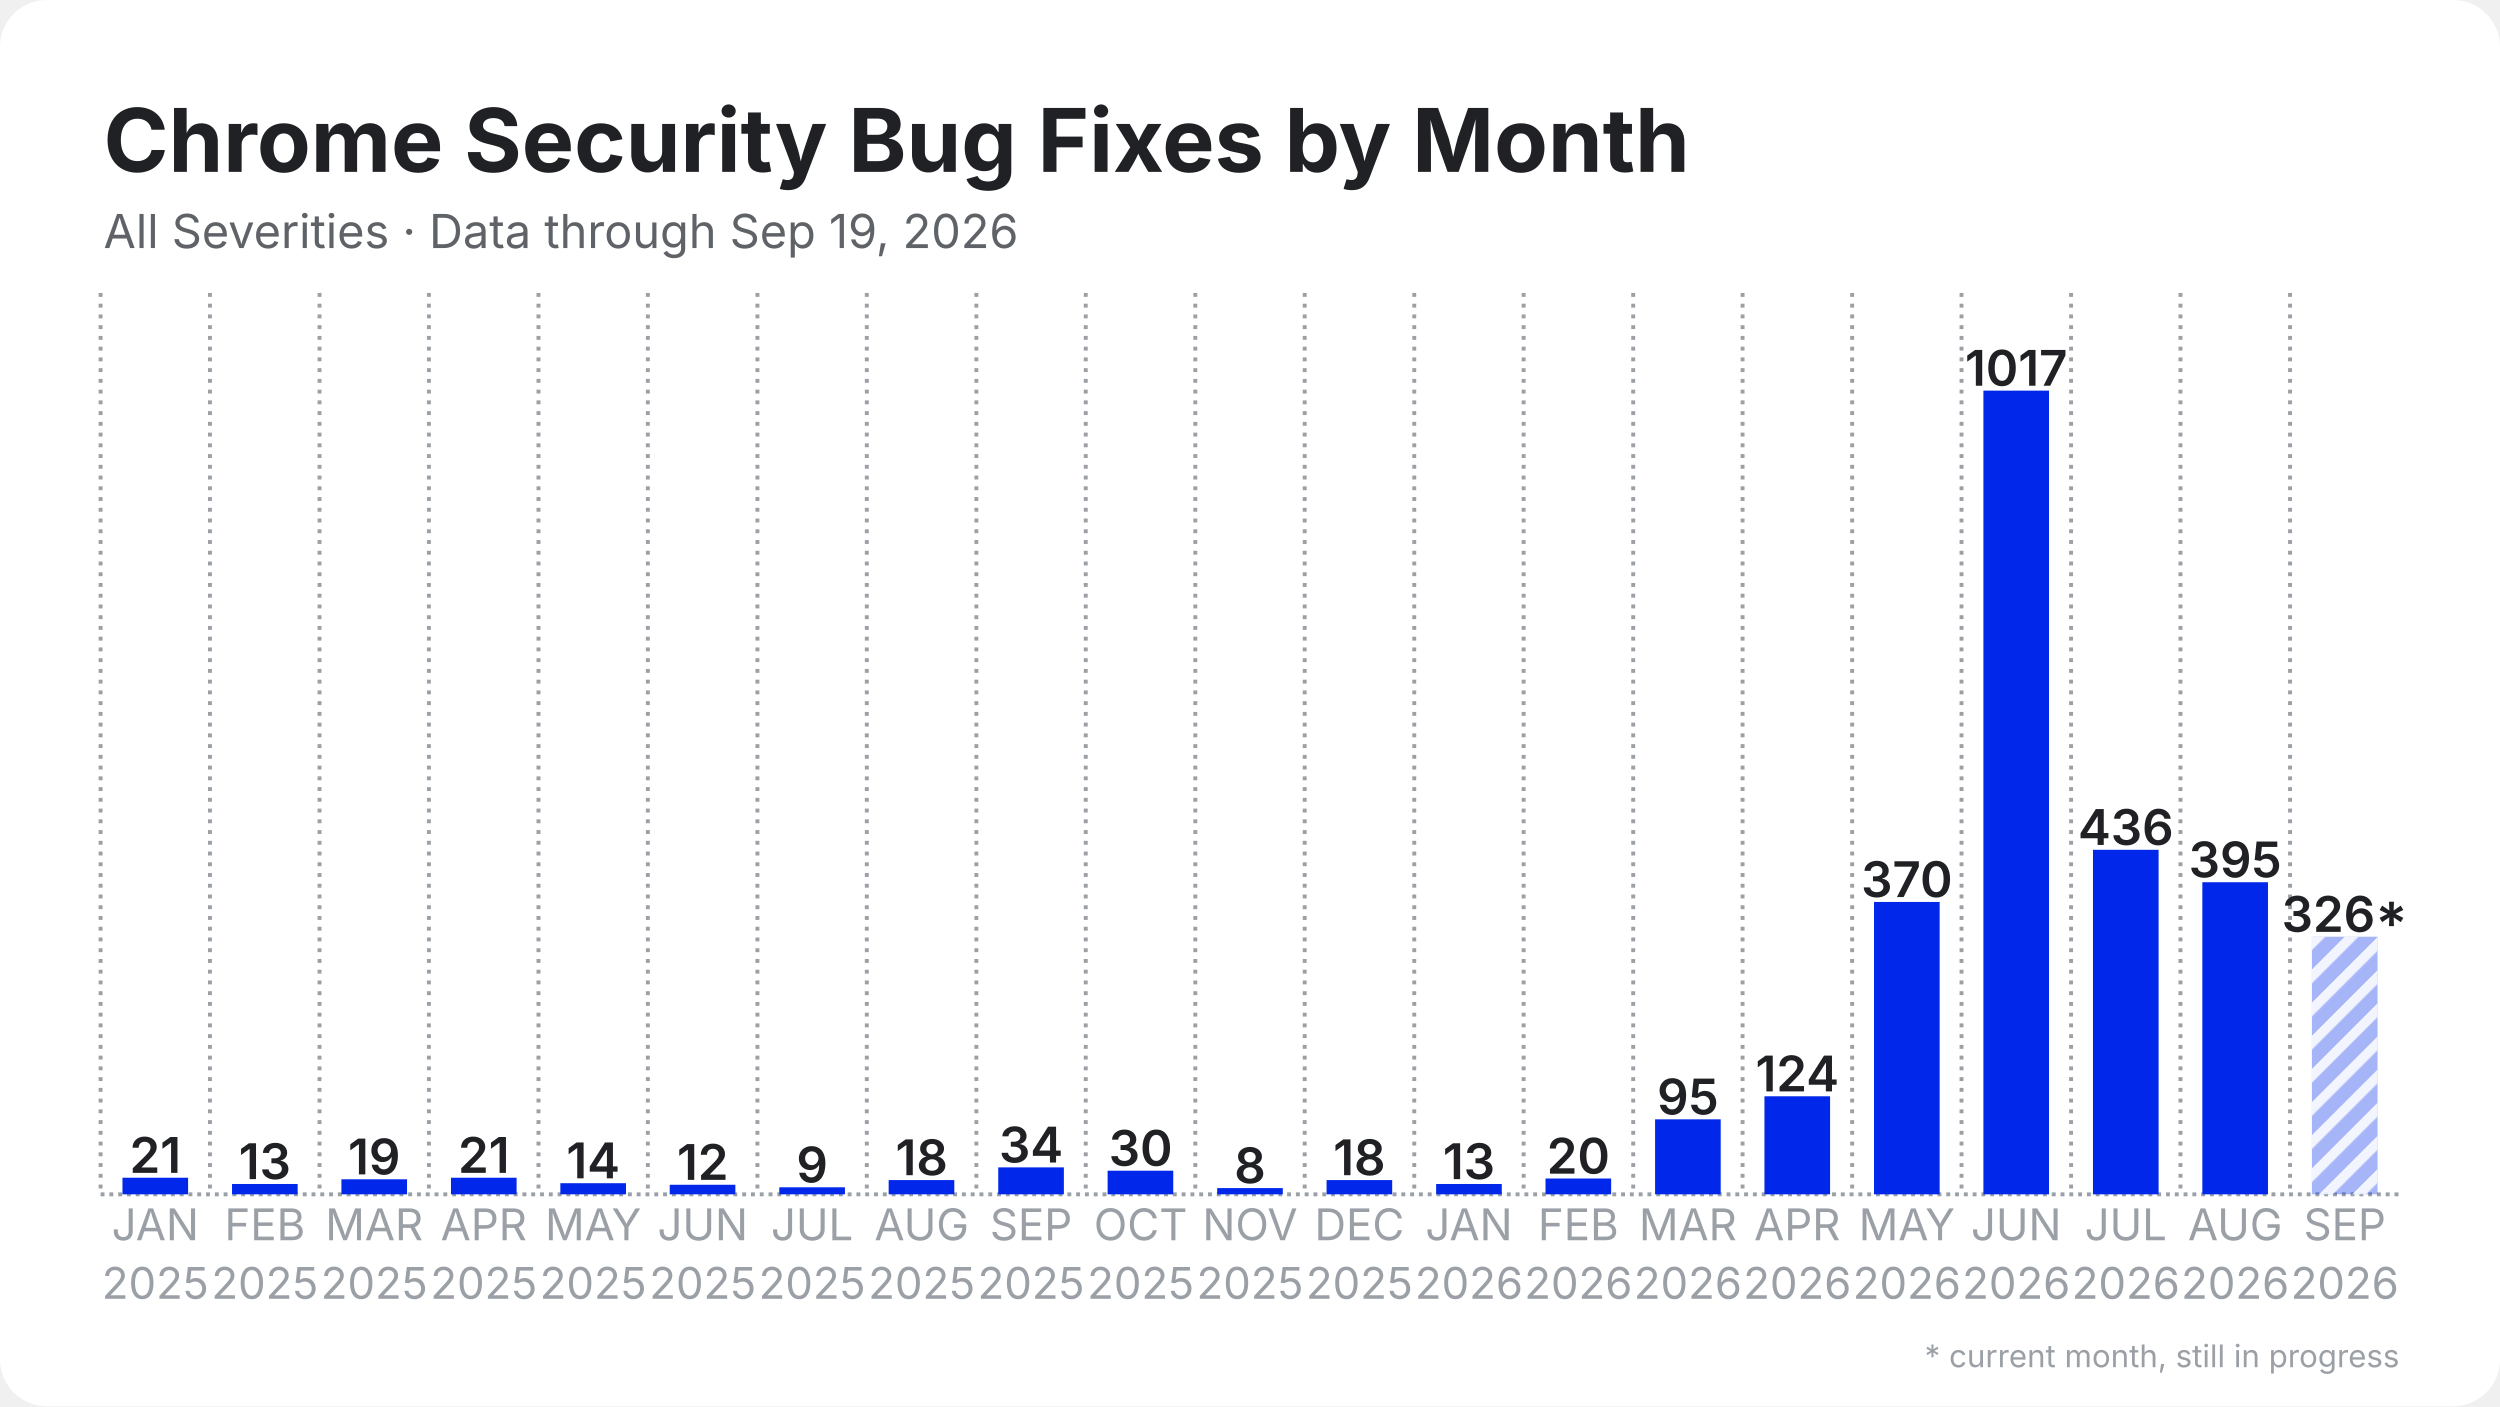
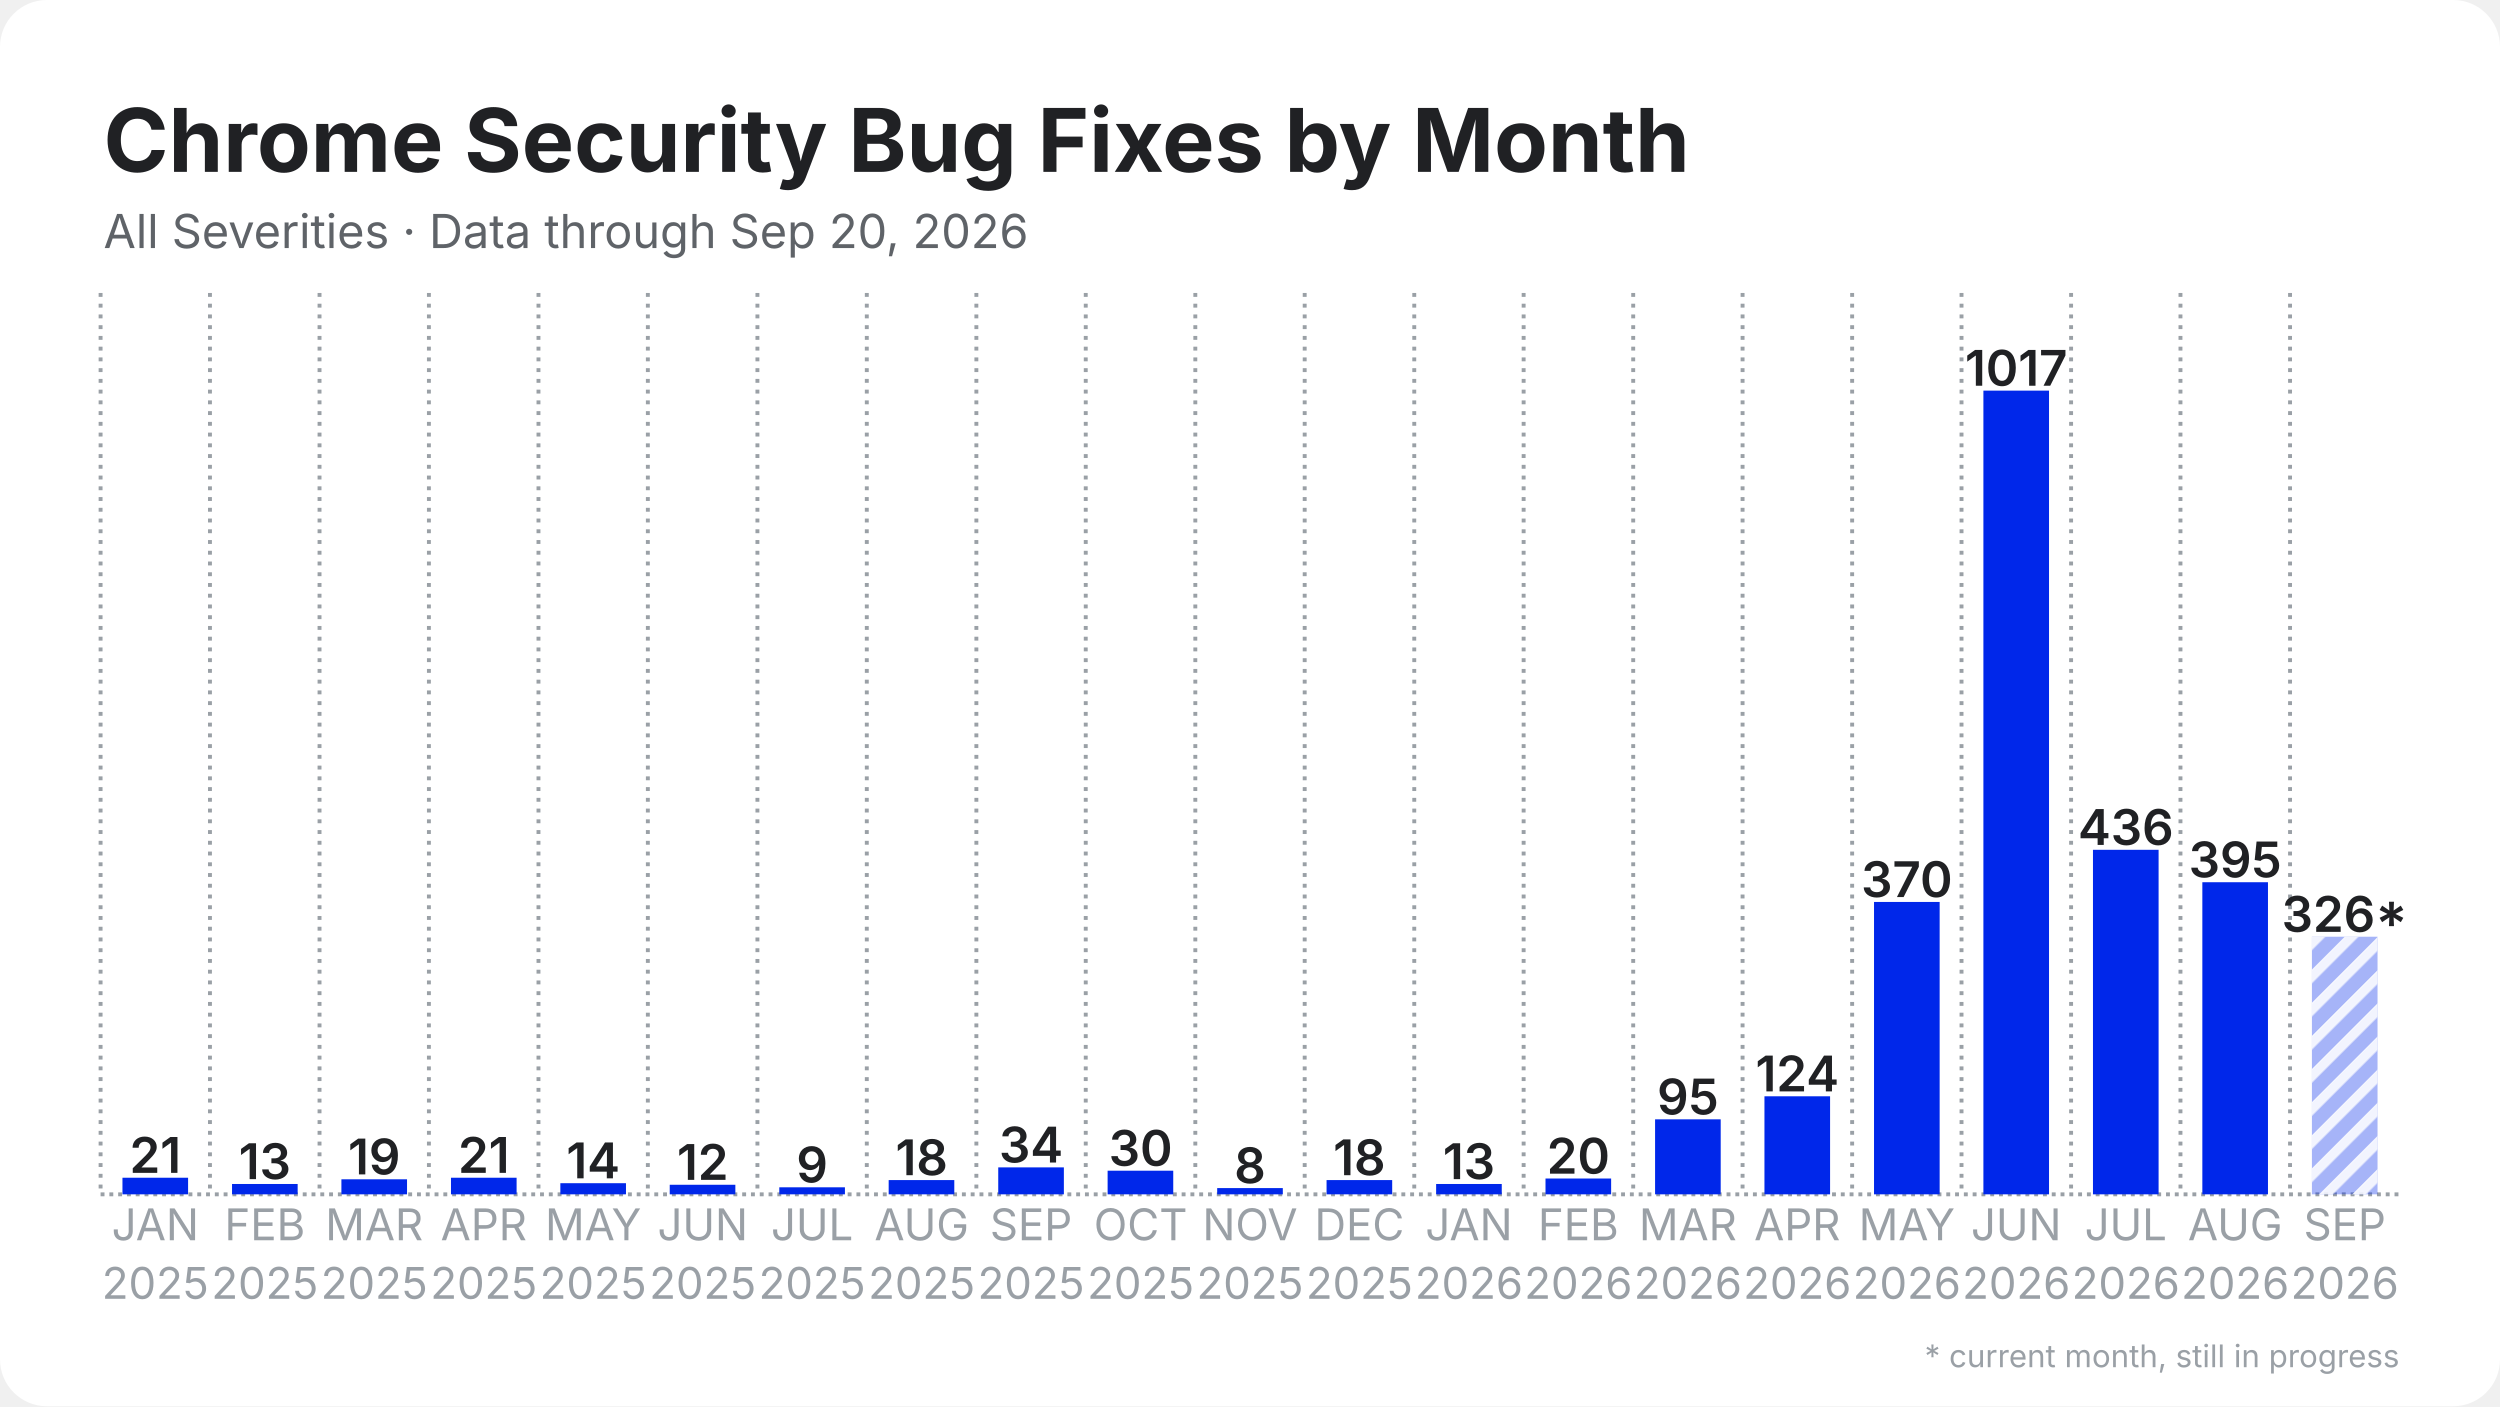
<svg xmlns="http://www.w3.org/2000/svg" width="1280" height="720" viewBox="0 0 1280 720">
  <rect width="1280" height="720" rx="24" fill="#ffffff" />
  <defs>
    <pattern id="stripes" width="12" height="12" patternUnits="userSpaceOnUse" patternTransform="rotate(45)">
      <rect width="12" height="12" fill="none" />
      <rect width="5" height="12" fill="#ffffff" opacity="0.85" />
    </pattern>
  </defs>
  <line x1="51.5" y1="611.5" x2="1228.5" y2="611.5" stroke="#9aa0a6" stroke-width="2" stroke-dasharray="2 2.5" />
  <line x1="51.5" y1="150.0" x2="51.5" y2="611.5" stroke="#9aa0a6" stroke-width="2" stroke-dasharray="2 3.5" />
  <line x1="107.5" y1="150.0" x2="107.5" y2="611.5" stroke="#9aa0a6" stroke-width="2" stroke-dasharray="2 3.5" />
  <line x1="163.6" y1="150.0" x2="163.6" y2="611.5" stroke="#9aa0a6" stroke-width="2" stroke-dasharray="2 3.5" />
  <line x1="219.6" y1="150.0" x2="219.6" y2="611.5" stroke="#9aa0a6" stroke-width="2" stroke-dasharray="2 3.5" />
  <line x1="275.7" y1="150.0" x2="275.7" y2="611.5" stroke="#9aa0a6" stroke-width="2" stroke-dasharray="2 3.5" />
  <line x1="331.7" y1="150.0" x2="331.7" y2="611.5" stroke="#9aa0a6" stroke-width="2" stroke-dasharray="2 3.5" />
  <line x1="387.8" y1="150.0" x2="387.8" y2="611.5" stroke="#9aa0a6" stroke-width="2" stroke-dasharray="2 3.5" />
  <line x1="443.8" y1="150.0" x2="443.8" y2="611.5" stroke="#9aa0a6" stroke-width="2" stroke-dasharray="2 3.5" />
  <line x1="499.9" y1="150.0" x2="499.9" y2="611.5" stroke="#9aa0a6" stroke-width="2" stroke-dasharray="2 3.5" />
  <line x1="555.9" y1="150.0" x2="555.9" y2="611.5" stroke="#9aa0a6" stroke-width="2" stroke-dasharray="2 3.5" />
  <line x1="612.0" y1="150.0" x2="612.0" y2="611.5" stroke="#9aa0a6" stroke-width="2" stroke-dasharray="2 3.5" />
  <line x1="668.0" y1="150.0" x2="668.0" y2="611.5" stroke="#9aa0a6" stroke-width="2" stroke-dasharray="2 3.5" />
  <line x1="724.1" y1="150.0" x2="724.1" y2="611.5" stroke="#9aa0a6" stroke-width="2" stroke-dasharray="2 3.5" />
  <line x1="780.1" y1="150.0" x2="780.1" y2="611.5" stroke="#9aa0a6" stroke-width="2" stroke-dasharray="2 3.5" />
  <line x1="836.2" y1="150.0" x2="836.2" y2="611.5" stroke="#9aa0a6" stroke-width="2" stroke-dasharray="2 3.5" />
  <line x1="892.2" y1="150.0" x2="892.2" y2="611.5" stroke="#9aa0a6" stroke-width="2" stroke-dasharray="2 3.5" />
  <line x1="948.3" y1="150.0" x2="948.3" y2="611.5" stroke="#9aa0a6" stroke-width="2" stroke-dasharray="2 3.5" />
  <line x1="1004.3" y1="150.0" x2="1004.3" y2="611.5" stroke="#9aa0a6" stroke-width="2" stroke-dasharray="2 3.5" />
  <line x1="1060.4" y1="150.0" x2="1060.4" y2="611.5" stroke="#9aa0a6" stroke-width="2" stroke-dasharray="2 3.5" />
  <line x1="1116.4" y1="150.0" x2="1116.4" y2="611.5" stroke="#9aa0a6" stroke-width="2" stroke-dasharray="2 3.5" />
  <line x1="1172.5" y1="150.0" x2="1172.5" y2="611.5" stroke="#9aa0a6" stroke-width="2" stroke-dasharray="2 3.5" />
  <rect x="62.7" y="603.0" width="33.6" height="8.5" fill="#0027ea" />
  <text x="79.5" y="600.5" text-anchor="middle" font-family="Inter, Segoe UI, Helvetica, Arial, sans-serif" font-size="25.2" font-weight="600" fill="#202124">21</text>
  <rect x="118.8" y="606.2" width="33.6" height="5.3" fill="#0027ea" />
  <text x="135.6" y="603.7" text-anchor="middle" font-family="Inter, Segoe UI, Helvetica, Arial, sans-serif" font-size="25.2" font-weight="600" fill="#202124">13</text>
  <rect x="174.8" y="603.8" width="33.6" height="7.7" fill="#0027ea" />
  <text x="191.6" y="601.3" text-anchor="middle" font-family="Inter, Segoe UI, Helvetica, Arial, sans-serif" font-size="25.2" font-weight="600" fill="#202124">19</text>
  <rect x="230.9" y="603.0" width="33.6" height="8.5" fill="#0027ea" />
  <text x="247.7" y="600.5" text-anchor="middle" font-family="Inter, Segoe UI, Helvetica, Arial, sans-serif" font-size="25.2" font-weight="600" fill="#202124">21</text>
  <rect x="286.9" y="605.8" width="33.6" height="5.7" fill="#0027ea" />
  <text x="303.7" y="603.3" text-anchor="middle" font-family="Inter, Segoe UI, Helvetica, Arial, sans-serif" font-size="25.2" font-weight="600" fill="#202124">14</text>
  <rect x="342.9" y="606.6" width="33.6" height="4.9" fill="#0027ea" />
  <text x="359.8" y="604.1" text-anchor="middle" font-family="Inter, Segoe UI, Helvetica, Arial, sans-serif" font-size="25.2" font-weight="600" fill="#202124">12</text>
  <rect x="399.0" y="607.9" width="33.6" height="3.6" fill="#0027ea" />
  <text x="415.8" y="605.4" text-anchor="middle" font-family="Inter, Segoe UI, Helvetica, Arial, sans-serif" font-size="25.2" font-weight="600" fill="#202124">9</text>
  <rect x="455.0" y="604.2" width="33.6" height="7.3" fill="#0027ea" />
  <text x="471.9" y="601.7" text-anchor="middle" font-family="Inter, Segoe UI, Helvetica, Arial, sans-serif" font-size="25.2" font-weight="600" fill="#202124">18</text>
  <rect x="511.1" y="597.7" width="33.6" height="13.8" fill="#0027ea" />
  <text x="527.9" y="595.2" text-anchor="middle" font-family="Inter, Segoe UI, Helvetica, Arial, sans-serif" font-size="25.2" font-weight="600" fill="#202124">34</text>
  <rect x="567.1" y="599.4" width="33.6" height="12.1" fill="#0027ea" />
  <text x="584.0" y="596.9" text-anchor="middle" font-family="Inter, Segoe UI, Helvetica, Arial, sans-serif" font-size="25.2" font-weight="600" fill="#202124">30</text>
  <rect x="623.2" y="608.3" width="33.6" height="3.2" fill="#0027ea" />
  <text x="640.0" y="605.8" text-anchor="middle" font-family="Inter, Segoe UI, Helvetica, Arial, sans-serif" font-size="25.2" font-weight="600" fill="#202124">8</text>
  <rect x="679.2" y="604.2" width="33.6" height="7.3" fill="#0027ea" />
  <text x="696.0" y="601.7" text-anchor="middle" font-family="Inter, Segoe UI, Helvetica, Arial, sans-serif" font-size="25.2" font-weight="600" fill="#202124">18</text>
  <rect x="735.3" y="606.2" width="33.6" height="5.3" fill="#0027ea" />
  <text x="752.1" y="603.7" text-anchor="middle" font-family="Inter, Segoe UI, Helvetica, Arial, sans-serif" font-size="25.2" font-weight="600" fill="#202124">13</text>
  <rect x="791.3" y="603.4" width="33.6" height="8.1" fill="#0027ea" />
  <text x="808.1" y="600.9" text-anchor="middle" font-family="Inter, Segoe UI, Helvetica, Arial, sans-serif" font-size="25.2" font-weight="600" fill="#202124">20</text>
  <rect x="847.4" y="573.1" width="33.6" height="38.4" fill="#0027ea" />
  <text x="864.2" y="570.6" text-anchor="middle" font-family="Inter, Segoe UI, Helvetica, Arial, sans-serif" font-size="25.2" font-weight="600" fill="#202124">95</text>
  <rect x="903.4" y="561.3" width="33.6" height="50.2" fill="#0027ea" />
  <text x="920.2" y="558.8" text-anchor="middle" font-family="Inter, Segoe UI, Helvetica, Arial, sans-serif" font-size="25.2" font-weight="600" fill="#202124">124</text>
  <rect x="959.5" y="461.8" width="33.6" height="149.7" fill="#0027ea" />
  <text x="976.3" y="459.3" text-anchor="middle" font-family="Inter, Segoe UI, Helvetica, Arial, sans-serif" font-size="25.2" font-weight="600" fill="#202124">370</text>
  <rect x="1015.5" y="200.0" width="33.6" height="411.5" fill="#0027ea" />
  <text x="1032.3" y="197.5" text-anchor="middle" font-family="Inter, Segoe UI, Helvetica, Arial, sans-serif" font-size="25.2" font-weight="600" fill="#202124">1017</text>
  <rect x="1071.6" y="435.1" width="33.6" height="176.4" fill="#0027ea" />
  <text x="1088.4" y="432.6" text-anchor="middle" font-family="Inter, Segoe UI, Helvetica, Arial, sans-serif" font-size="25.2" font-weight="600" fill="#202124">436</text>
  <rect x="1127.6" y="451.7" width="33.6" height="159.8" fill="#0027ea" />
  <text x="1144.4" y="449.2" text-anchor="middle" font-family="Inter, Segoe UI, Helvetica, Arial, sans-serif" font-size="25.2" font-weight="600" fill="#202124">395</text>
  <rect x="1183.7" y="479.6" width="33.6" height="131.9" fill="#0027ea" opacity="0.35" />
  <rect x="1183.7" y="479.6" width="33.6" height="131.9" fill="url(#stripes)" />
  <text x="1200.5" y="477.1" text-anchor="middle" font-family="Inter, Segoe UI, Helvetica, Arial, sans-serif" font-size="25.2" font-weight="600" fill="#202124">326*</text>
  <text x="79.5" y="635" text-anchor="middle" font-family="Inter, Segoe UI, Helvetica, Arial, sans-serif" font-size="22.4" fill="#9aa0a6">JAN</text>
  <text x="79.5" y="665" text-anchor="middle" font-family="Inter, Segoe UI, Helvetica, Arial, sans-serif" font-size="22.4" fill="#9aa0a6">2025</text>
  <text x="135.6" y="635" text-anchor="middle" font-family="Inter, Segoe UI, Helvetica, Arial, sans-serif" font-size="22.4" fill="#9aa0a6">FEB</text>
  <text x="135.6" y="665" text-anchor="middle" font-family="Inter, Segoe UI, Helvetica, Arial, sans-serif" font-size="22.4" fill="#9aa0a6">2025</text>
  <text x="191.6" y="635" text-anchor="middle" font-family="Inter, Segoe UI, Helvetica, Arial, sans-serif" font-size="22.4" fill="#9aa0a6">MAR</text>
  <text x="191.6" y="665" text-anchor="middle" font-family="Inter, Segoe UI, Helvetica, Arial, sans-serif" font-size="22.4" fill="#9aa0a6">2025</text>
  <text x="247.7" y="635" text-anchor="middle" font-family="Inter, Segoe UI, Helvetica, Arial, sans-serif" font-size="22.4" fill="#9aa0a6">APR</text>
  <text x="247.7" y="665" text-anchor="middle" font-family="Inter, Segoe UI, Helvetica, Arial, sans-serif" font-size="22.4" fill="#9aa0a6">2025</text>
  <text x="303.7" y="635" text-anchor="middle" font-family="Inter, Segoe UI, Helvetica, Arial, sans-serif" font-size="22.4" fill="#9aa0a6">MAY</text>
  <text x="303.7" y="665" text-anchor="middle" font-family="Inter, Segoe UI, Helvetica, Arial, sans-serif" font-size="22.4" fill="#9aa0a6">2025</text>
  <text x="359.8" y="635" text-anchor="middle" font-family="Inter, Segoe UI, Helvetica, Arial, sans-serif" font-size="22.4" fill="#9aa0a6">JUN</text>
  <text x="359.8" y="665" text-anchor="middle" font-family="Inter, Segoe UI, Helvetica, Arial, sans-serif" font-size="22.4" fill="#9aa0a6">2025</text>
  <text x="415.8" y="635" text-anchor="middle" font-family="Inter, Segoe UI, Helvetica, Arial, sans-serif" font-size="22.4" fill="#9aa0a6">JUL</text>
  <text x="415.8" y="665" text-anchor="middle" font-family="Inter, Segoe UI, Helvetica, Arial, sans-serif" font-size="22.4" fill="#9aa0a6">2025</text>
  <text x="471.9" y="635" text-anchor="middle" font-family="Inter, Segoe UI, Helvetica, Arial, sans-serif" font-size="22.4" fill="#9aa0a6">AUG</text>
  <text x="471.9" y="665" text-anchor="middle" font-family="Inter, Segoe UI, Helvetica, Arial, sans-serif" font-size="22.4" fill="#9aa0a6">2025</text>
  <text x="527.9" y="635" text-anchor="middle" font-family="Inter, Segoe UI, Helvetica, Arial, sans-serif" font-size="22.4" fill="#9aa0a6">SEP</text>
  <text x="527.9" y="665" text-anchor="middle" font-family="Inter, Segoe UI, Helvetica, Arial, sans-serif" font-size="22.4" fill="#9aa0a6">2025</text>
  <text x="584.0" y="635" text-anchor="middle" font-family="Inter, Segoe UI, Helvetica, Arial, sans-serif" font-size="22.4" fill="#9aa0a6">OCT</text>
  <text x="584.0" y="665" text-anchor="middle" font-family="Inter, Segoe UI, Helvetica, Arial, sans-serif" font-size="22.4" fill="#9aa0a6">2025</text>
  <text x="640.0" y="635" text-anchor="middle" font-family="Inter, Segoe UI, Helvetica, Arial, sans-serif" font-size="22.4" fill="#9aa0a6">NOV</text>
  <text x="640.0" y="665" text-anchor="middle" font-family="Inter, Segoe UI, Helvetica, Arial, sans-serif" font-size="22.4" fill="#9aa0a6">2025</text>
  <text x="696.0" y="635" text-anchor="middle" font-family="Inter, Segoe UI, Helvetica, Arial, sans-serif" font-size="22.4" fill="#9aa0a6">DEC</text>
  <text x="696.0" y="665" text-anchor="middle" font-family="Inter, Segoe UI, Helvetica, Arial, sans-serif" font-size="22.4" fill="#9aa0a6">2025</text>
  <text x="752.1" y="635" text-anchor="middle" font-family="Inter, Segoe UI, Helvetica, Arial, sans-serif" font-size="22.4" fill="#9aa0a6">JAN</text>
  <text x="752.1" y="665" text-anchor="middle" font-family="Inter, Segoe UI, Helvetica, Arial, sans-serif" font-size="22.4" fill="#9aa0a6">2026</text>
  <text x="808.1" y="635" text-anchor="middle" font-family="Inter, Segoe UI, Helvetica, Arial, sans-serif" font-size="22.4" fill="#9aa0a6">FEB</text>
  <text x="808.1" y="665" text-anchor="middle" font-family="Inter, Segoe UI, Helvetica, Arial, sans-serif" font-size="22.4" fill="#9aa0a6">2026</text>
  <text x="864.2" y="635" text-anchor="middle" font-family="Inter, Segoe UI, Helvetica, Arial, sans-serif" font-size="22.4" fill="#9aa0a6">MAR</text>
  <text x="864.2" y="665" text-anchor="middle" font-family="Inter, Segoe UI, Helvetica, Arial, sans-serif" font-size="22.4" fill="#9aa0a6">2026</text>
  <text x="920.2" y="635" text-anchor="middle" font-family="Inter, Segoe UI, Helvetica, Arial, sans-serif" font-size="22.4" fill="#9aa0a6">APR</text>
  <text x="920.2" y="665" text-anchor="middle" font-family="Inter, Segoe UI, Helvetica, Arial, sans-serif" font-size="22.4" fill="#9aa0a6">2026</text>
  <text x="976.3" y="635" text-anchor="middle" font-family="Inter, Segoe UI, Helvetica, Arial, sans-serif" font-size="22.4" fill="#9aa0a6">MAY</text>
  <text x="976.3" y="665" text-anchor="middle" font-family="Inter, Segoe UI, Helvetica, Arial, sans-serif" font-size="22.4" fill="#9aa0a6">2026</text>
  <text x="1032.3" y="635" text-anchor="middle" font-family="Inter, Segoe UI, Helvetica, Arial, sans-serif" font-size="22.4" fill="#9aa0a6">JUN</text>
  <text x="1032.3" y="665" text-anchor="middle" font-family="Inter, Segoe UI, Helvetica, Arial, sans-serif" font-size="22.4" fill="#9aa0a6">2026</text>
  <text x="1088.4" y="635" text-anchor="middle" font-family="Inter, Segoe UI, Helvetica, Arial, sans-serif" font-size="22.4" fill="#9aa0a6">JUL</text>
  <text x="1088.4" y="665" text-anchor="middle" font-family="Inter, Segoe UI, Helvetica, Arial, sans-serif" font-size="22.4" fill="#9aa0a6">2026</text>
  <text x="1144.4" y="635" text-anchor="middle" font-family="Inter, Segoe UI, Helvetica, Arial, sans-serif" font-size="22.4" fill="#9aa0a6">AUG</text>
  <text x="1144.4" y="665" text-anchor="middle" font-family="Inter, Segoe UI, Helvetica, Arial, sans-serif" font-size="22.4" fill="#9aa0a6">2026</text>
  <text x="1200.5" y="635" text-anchor="middle" font-family="Inter, Segoe UI, Helvetica, Arial, sans-serif" font-size="22.4" fill="#9aa0a6">SEP</text>
  <text x="1200.5" y="665" text-anchor="middle" font-family="Inter, Segoe UI, Helvetica, Arial, sans-serif" font-size="22.4" fill="#9aa0a6">2026</text>
  <text x="53.0" y="88.0" font-family="Inter, Segoe UI, Helvetica, Arial, sans-serif" font-size="45" font-weight="700" fill="#202124">Chrome Security Bug Fixes by Month</text>
-   <text x="53.0" y="127.0" font-family="Inter, Segoe UI, Helvetica, Arial, sans-serif" font-size="24" fill="#5f6368">All Severities · Data through Sep 19, 2026</text>
+   <text x="53.0" y="127.0" font-family="Inter, Segoe UI, Helvetica, Arial, sans-serif" font-size="24" fill="#5f6368">All Severities · Data through Sep 20, 2026</text>
  <text x="1228.5" y="700" text-anchor="end" font-family="Inter, Segoe UI, Helvetica, Arial, sans-serif" font-size="16" fill="#9aa0a6">* current month, still in progress</text>
</svg>
